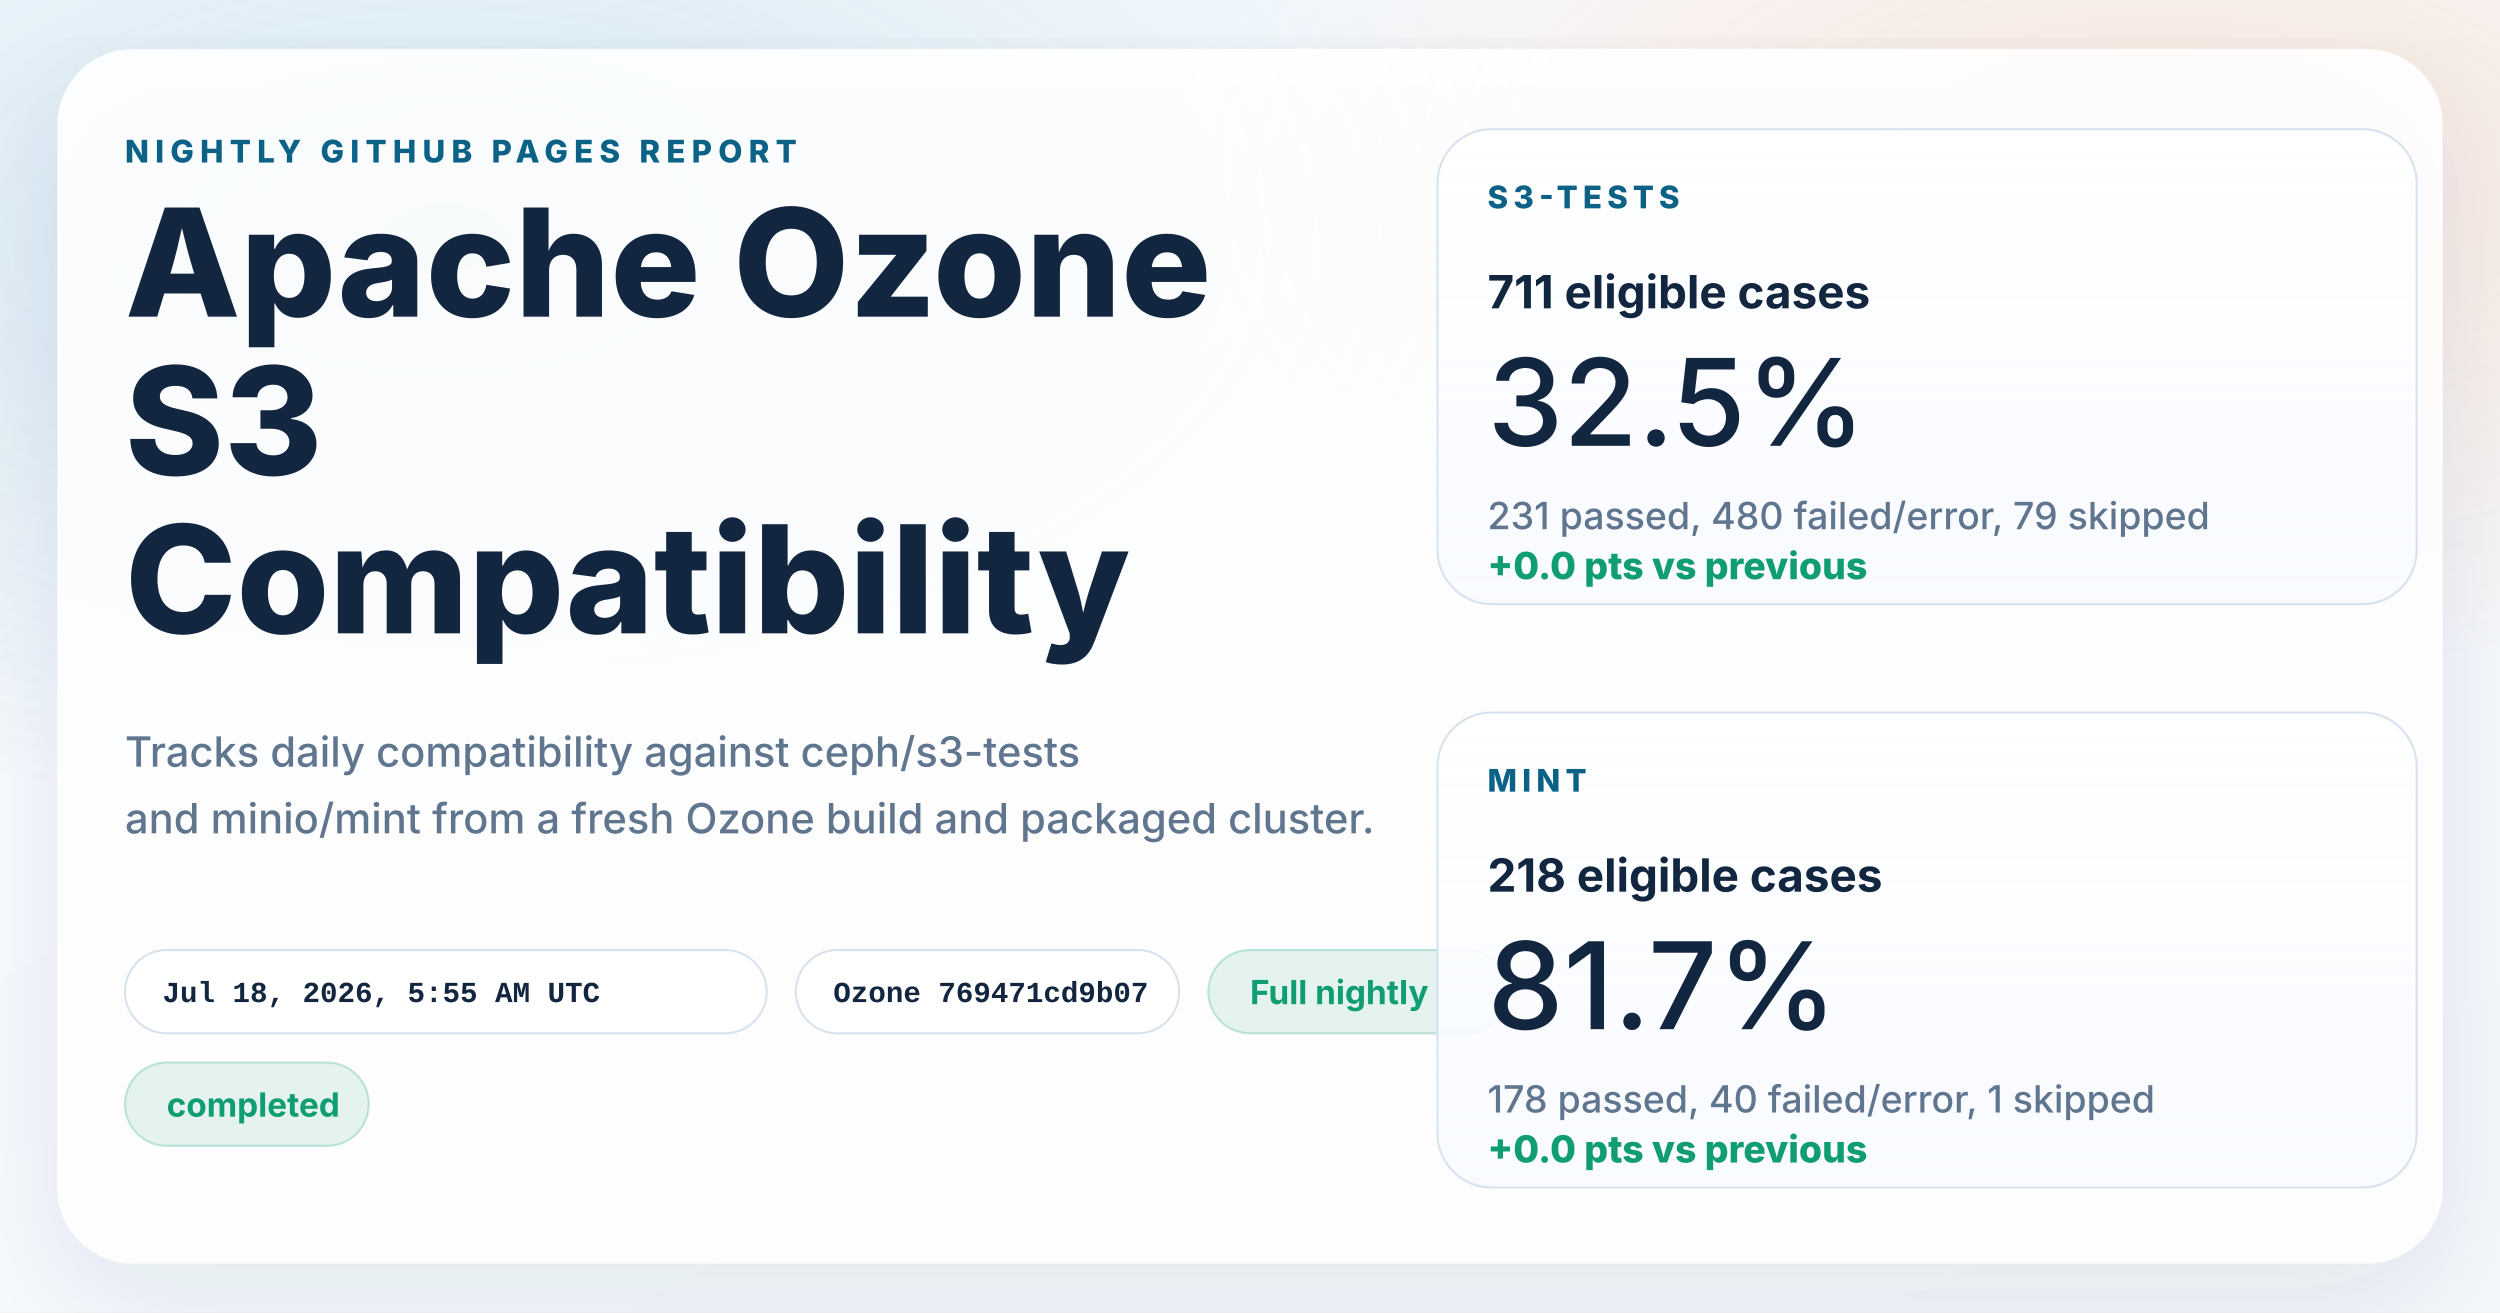
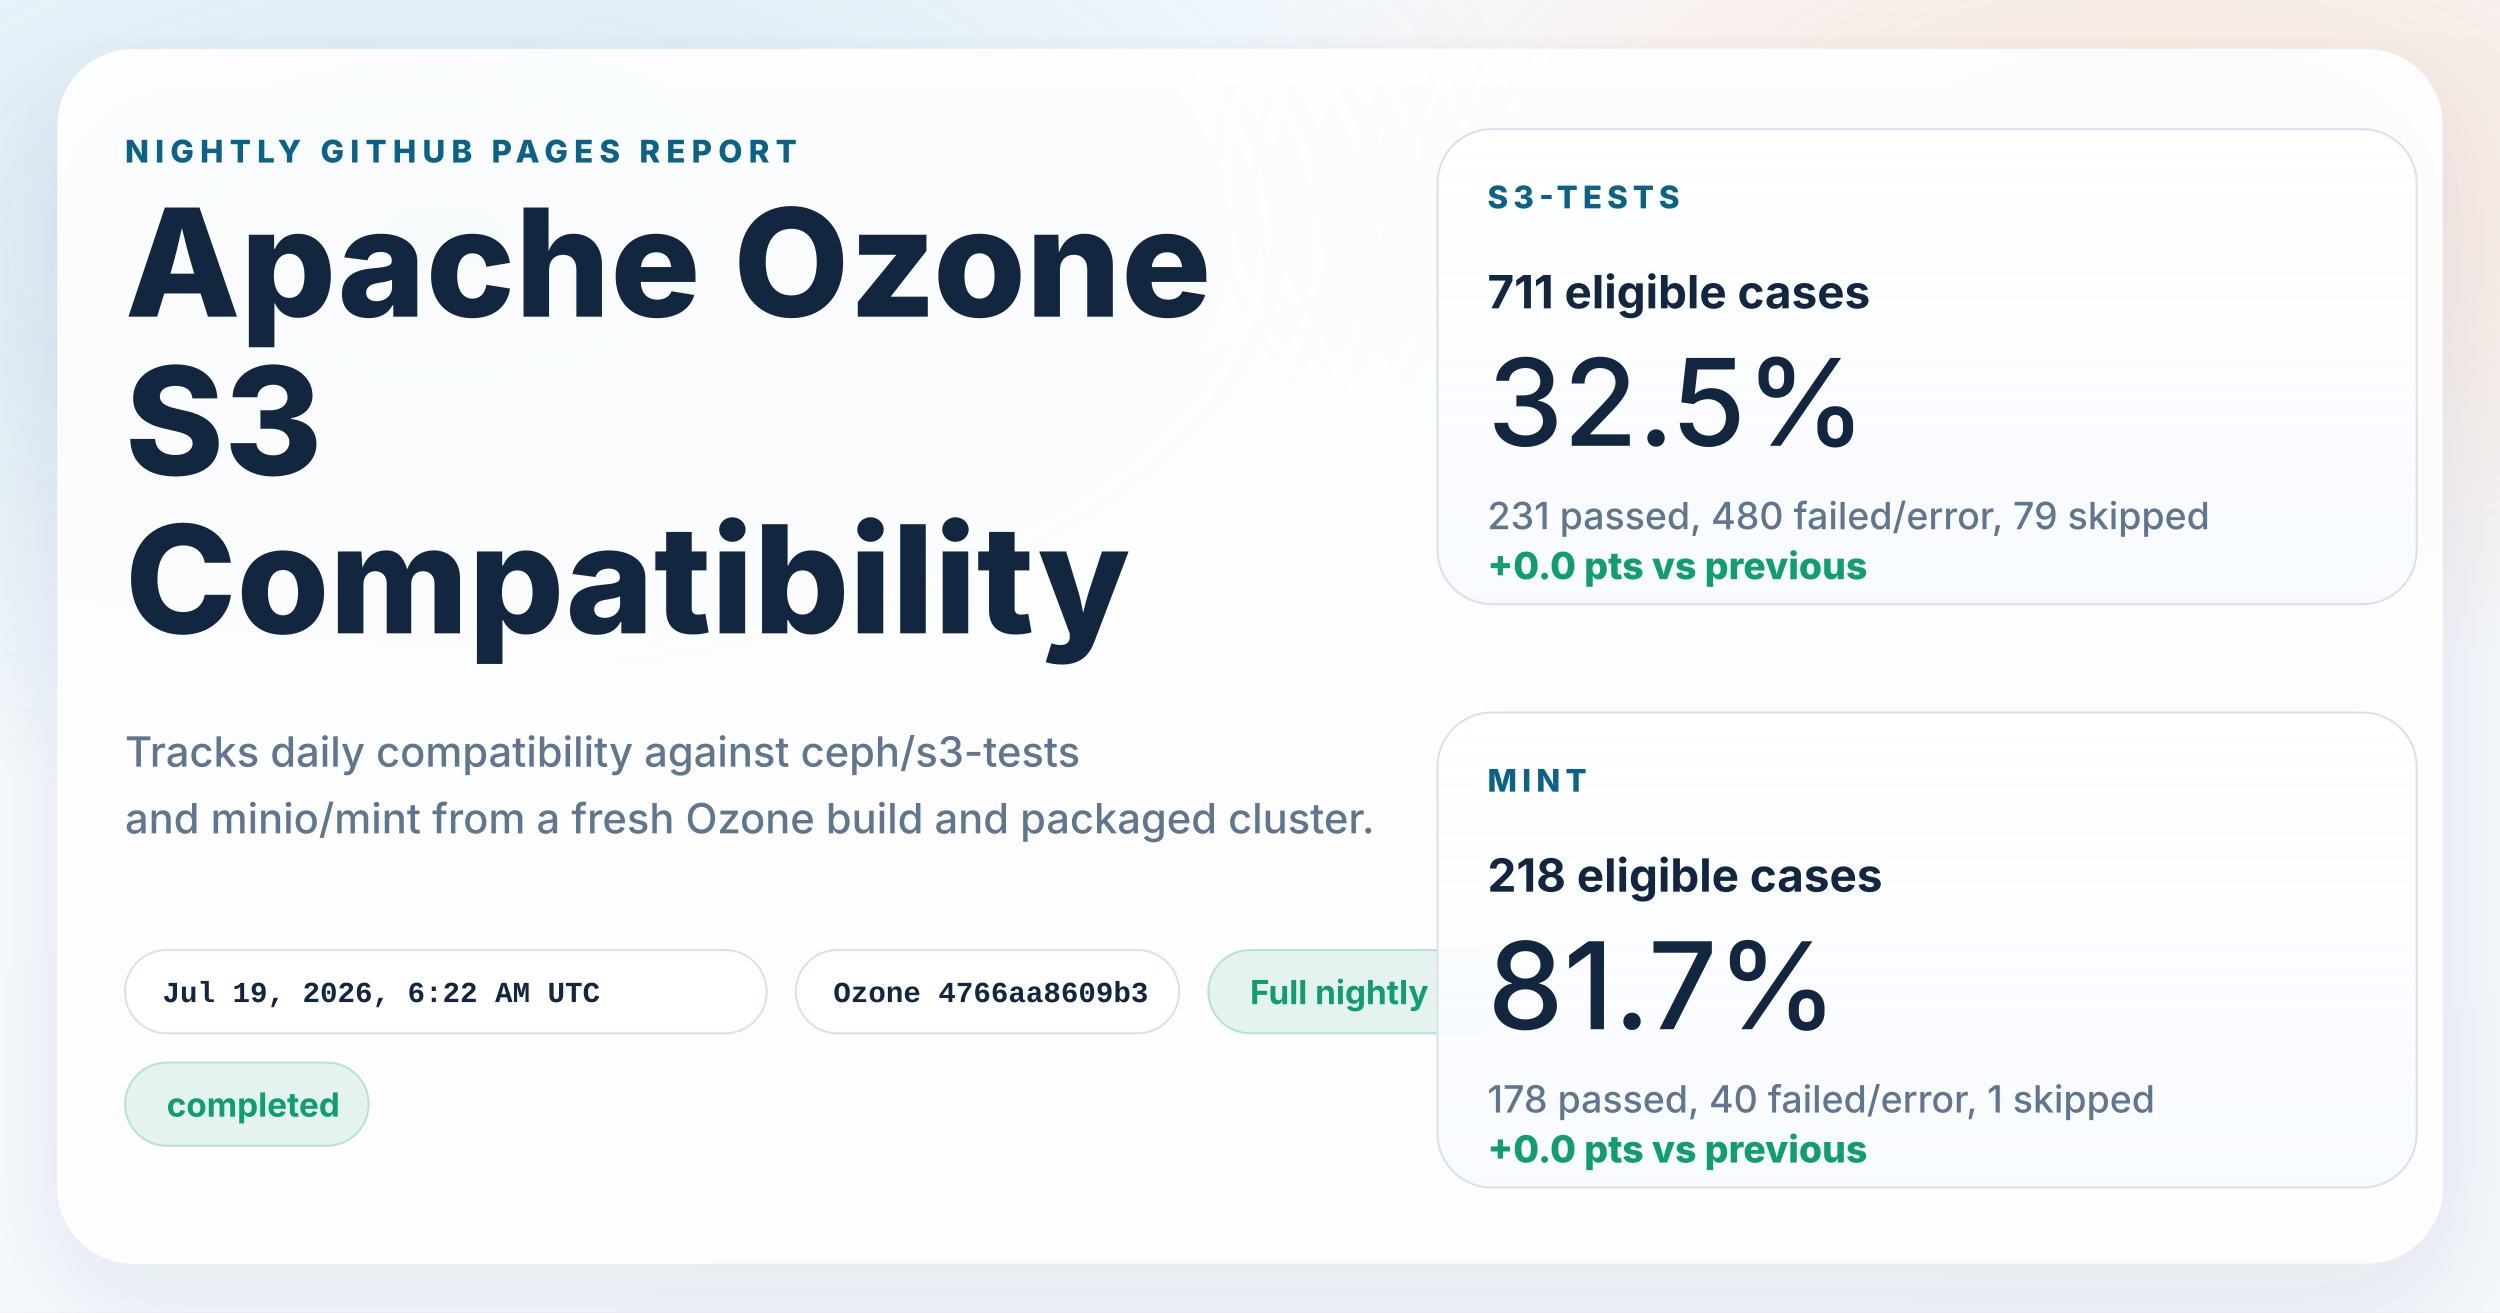
<svg xmlns="http://www.w3.org/2000/svg" width="1200" height="630" viewBox="0 0 1200 630" role="img" aria-labelledby="title desc">
  <defs>
    <linearGradient id="page" x1="0%" y1="0%" x2="100%" y2="100%">
      <stop offset="0%" stop-color="#f8fbff" />
      <stop offset="100%" stop-color="#f4f7fb" />
    </linearGradient>
    <radialGradient id="glowBlue" cx="18%" cy="18%" r="45%">
      <stop offset="0%" stop-color="#0d7fab" stop-opacity="0.16" />
      <stop offset="100%" stop-color="#0d7fab" stop-opacity="0" />
    </radialGradient>
    <radialGradient id="glowWarm" cx="86%" cy="14%" r="38%">
      <stop offset="0%" stop-color="#ff8a3d" stop-opacity="0.18" />
      <stop offset="100%" stop-color="#ff8a3d" stop-opacity="0" />
    </radialGradient>
    <linearGradient id="card" x1="0%" y1="0%" x2="0%" y2="100%">
      <stop offset="0%" stop-color="#ffffff" stop-opacity="0.96" />
      <stop offset="100%" stop-color="#f7faff" stop-opacity="0.88" />
    </linearGradient>
    <filter id="shadow" x="-10%" y="-10%" width="120%" height="120%">
      <feDropShadow dx="0" dy="18" stdDeviation="28" flood-color="#102d4c" flood-opacity="0.10" />
    </filter>
  </defs>
  <rect width="1200" height="630" fill="url(#page)" />
  <rect width="1200" height="630" fill="url(#glowBlue)" />
  <rect width="1200" height="630" fill="url(#glowWarm)" />
  <g filter="url(#shadow)">
    <rect x="28" y="24" width="1144" height="582" rx="36" fill="#ffffff" fill-opacity="0.86" stroke="#ffffff" stroke-opacity="0.75" />
  </g>
  <g font-family="system-ui, -apple-system, BlinkMacSystemFont, 'Segoe UI', sans-serif" fill="#12263f">
    <text x="60" y="78" font-size="15" font-weight="800" letter-spacing="3" fill="#0b6286">NIGHTLY GITHUB PAGES REPORT</text>
    <text x="60" y="152" font-size="72" font-weight="800">Apache Ozone</text>
    <text x="60" y="228" font-size="72" font-weight="800">S3</text>
    <text x="60" y="304" font-size="72" font-weight="800">Compatibility</text>
    <text x="60" y="368" font-size="20" font-weight="500" fill="#60758e">Tracks daily compatibility against ceph/s3-tests</text>
    <text x="60" y="400" font-size="20" font-weight="500" fill="#60758e">and minio/mint from a fresh Ozone build and packaged cluster.</text>
  </g>
  <g font-family="'SFMono-Regular', Consolas, 'Liberation Mono', monospace" font-size="14" font-weight="600">
    <g transform="translate(60 456)">
      <rect width="308" height="40" rx="20" fill="#ffffff" fill-opacity="0.94" stroke="#d7e2ee" />
-       <text x="18" y="25" fill="#12263f">Jul 18, 2026, 5:55 AM UTC</text>
+       <text x="18" y="25" fill="#12263f">Jul 19, 2026, 6:22 AM UTC</text>
    </g>
    <g transform="translate(382 456)">
      <rect width="184" height="40" rx="20" fill="#ffffff" fill-opacity="0.94" stroke="#d7e2ee" />
-       <text x="18" y="25" fill="#12263f">Ozone 769471cd9b07</text>
+       <text x="18" y="25" fill="#12263f">Ozone 4766aa8609b3</text>
    </g>
  </g>
  <g font-family="system-ui, -apple-system, BlinkMacSystemFont, 'Segoe UI', sans-serif" font-size="16" font-weight="700">
    <g transform="translate(580 456)">
      <rect width="144" height="40" rx="20" fill="#0f9d71" fill-opacity="0.10" stroke="#0f9d71" stroke-opacity="0.24" />
      <text x="20" y="26" fill="#0f9d71">Full nightly</text>
    </g>
    <g transform="translate(60 510)">
      <rect width="117" height="40" rx="20" fill="#0f9d71" fill-opacity="0.10" stroke="#0f9d71" stroke-opacity="0.24" />
      <text x="20" y="26" fill="#0f9d71">completed</text>
    </g>
  </g>
  <g font-family="system-ui, -apple-system, BlinkMacSystemFont, 'Segoe UI', sans-serif" fill="#12263f">
    <g transform="translate(690 62)">
      <rect width="470" height="228" rx="26" fill="url(#card)" stroke="#d7e2ee" />
      <text x="24" y="38" font-size="15" font-weight="800" letter-spacing="2.5" fill="#0b6286">S3-TESTS</text>
      <text x="24" y="86" font-size="22" font-weight="700">711 eligible cases</text>
      <text x="24" y="152" font-size="58" font-weight="500">32.5%</text>
      <text x="24" y="192" font-size="18" font-weight="500" fill="#60758e">231 passed, 480 failed/error, 79 skipped</text>
      <text x="24" y="216" font-size="18" font-weight="800" fill="#0f9d71">+0.0 pts vs previous</text>
    </g>
    <g transform="translate(690 342)">
      <rect width="470" height="228" rx="26" fill="url(#card)" stroke="#d7e2ee" />
      <text x="24" y="38" font-size="15" font-weight="800" letter-spacing="2.5" fill="#0b6286">MINT</text>
      <text x="24" y="86" font-size="22" font-weight="700">218 eligible cases</text>
      <text x="24" y="152" font-size="58" font-weight="500">81.7%</text>
      <text x="24" y="192" font-size="18" font-weight="500" fill="#60758e">178 passed, 40 failed/error, 1 skipped</text>
      <text x="24" y="216" font-size="18" font-weight="800" fill="#0f9d71">+0.0 pts vs previous</text>
    </g>
  </g>
</svg>
